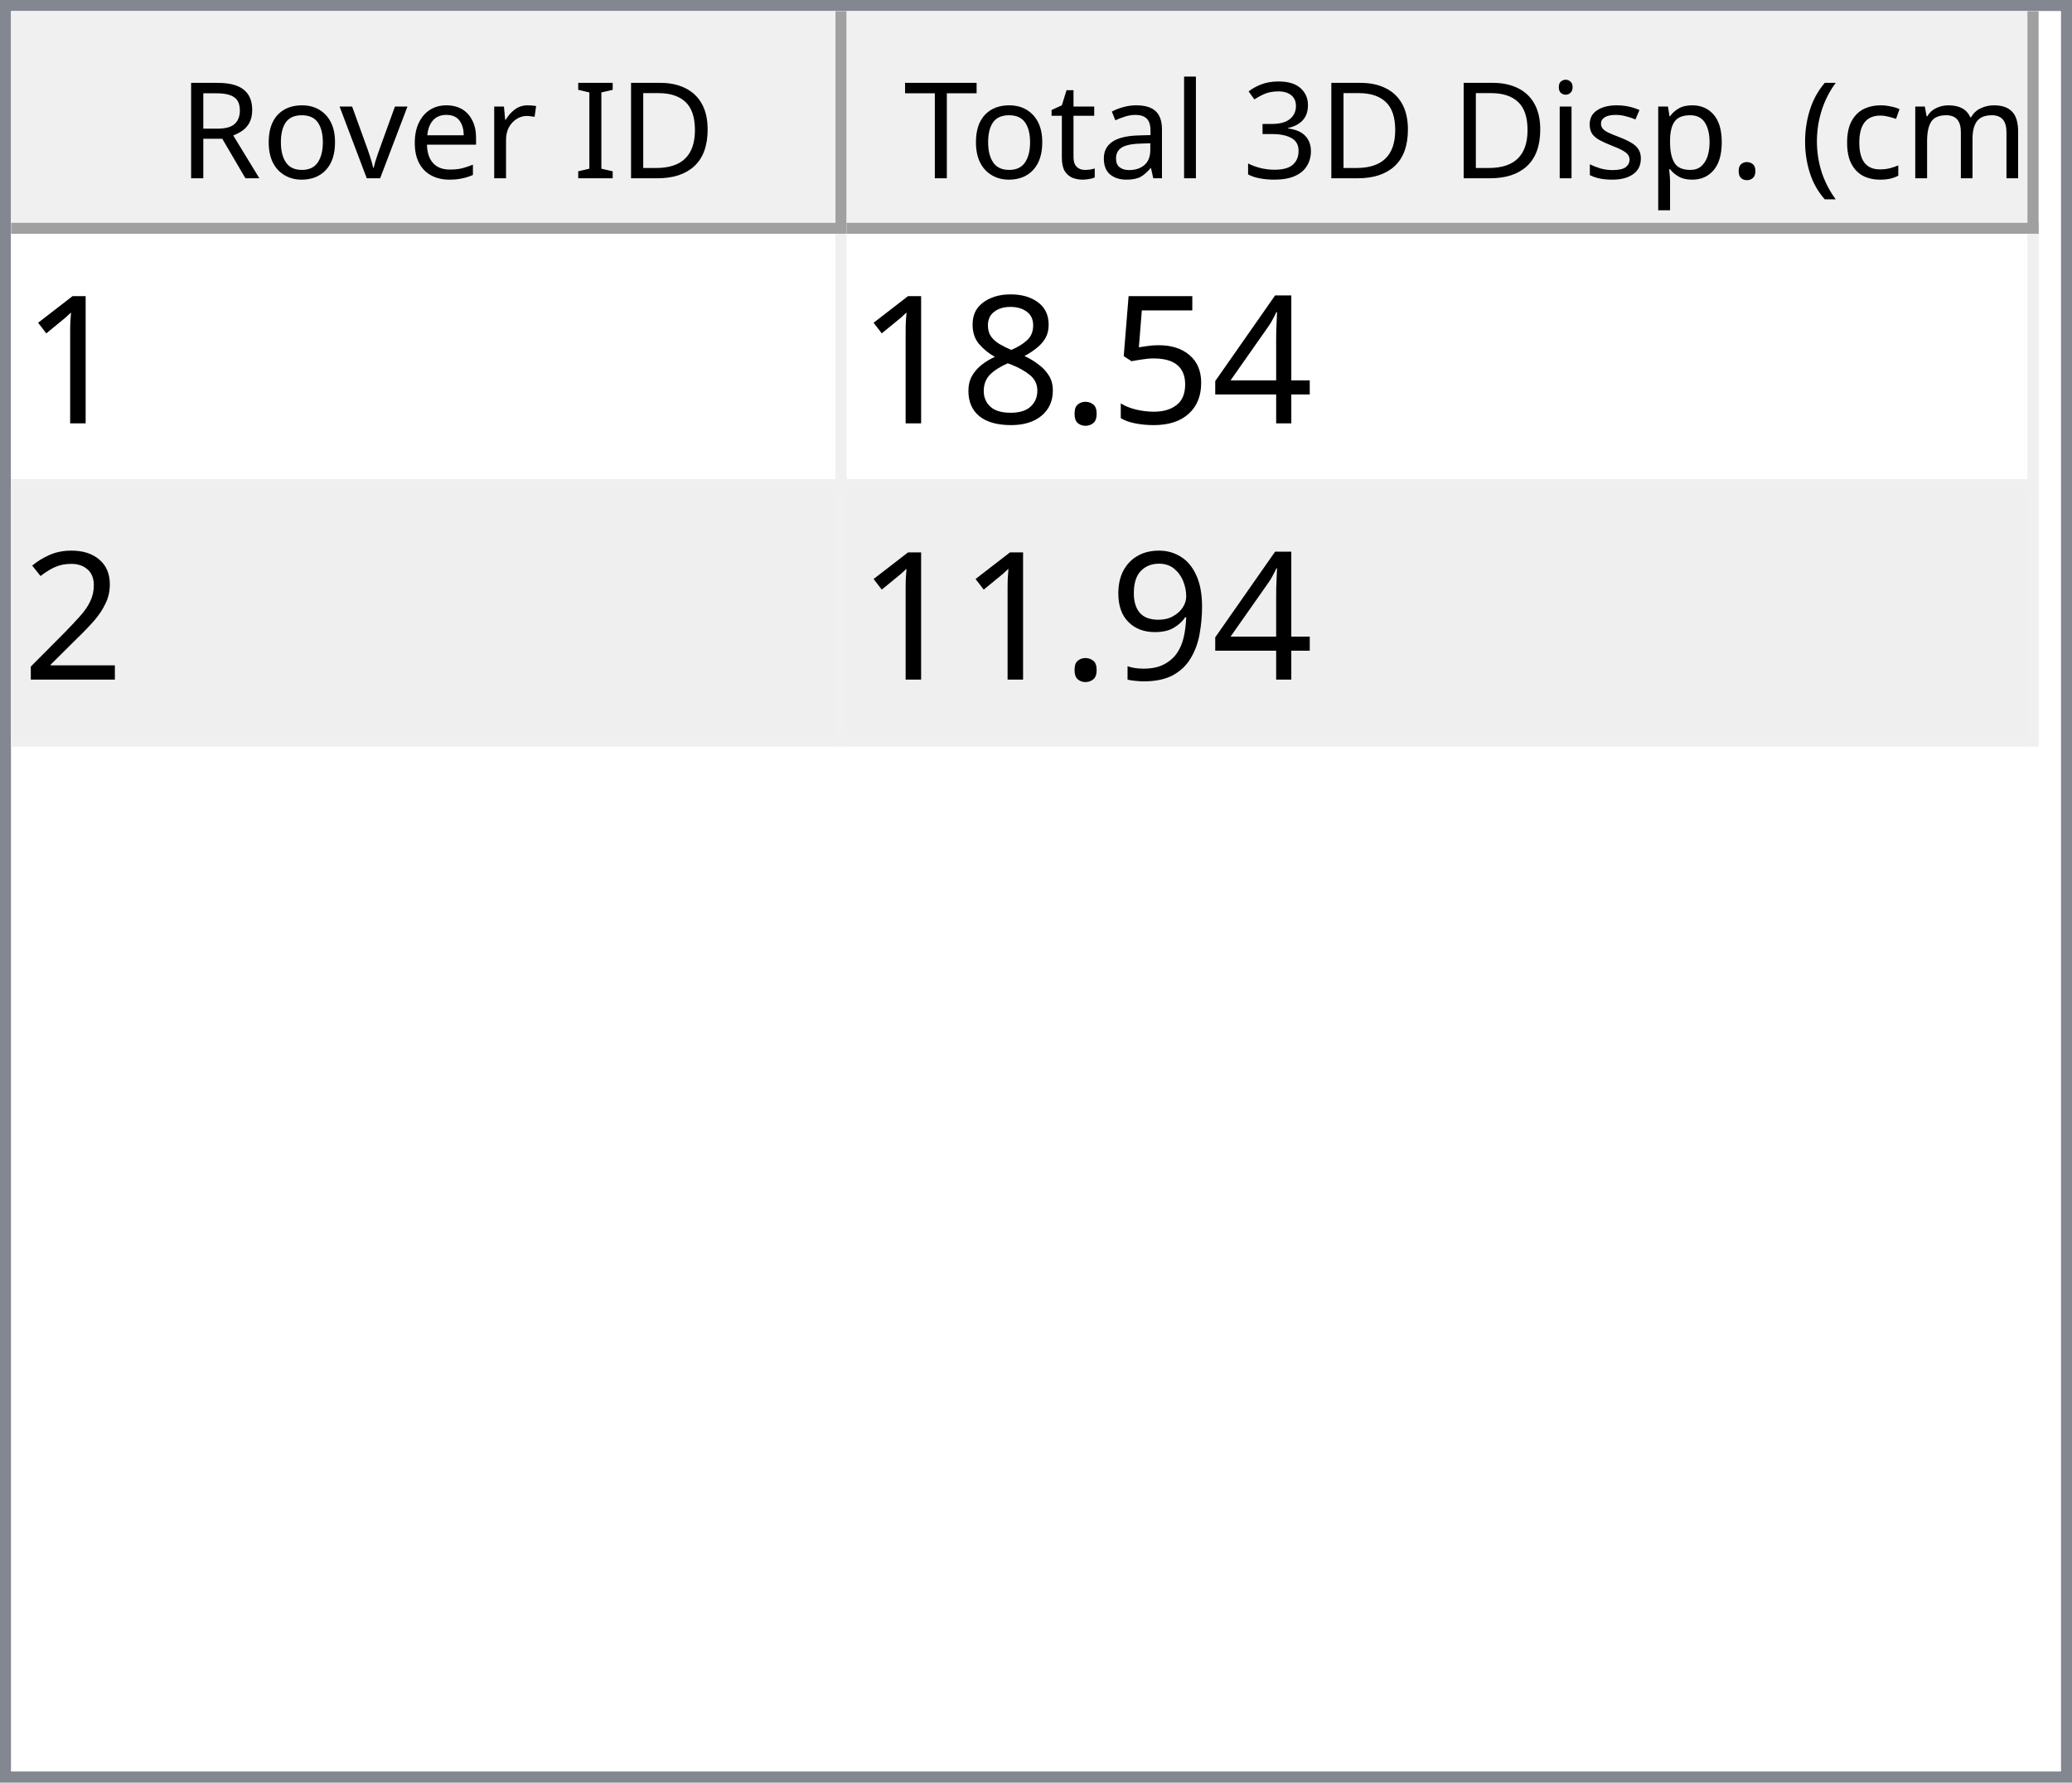
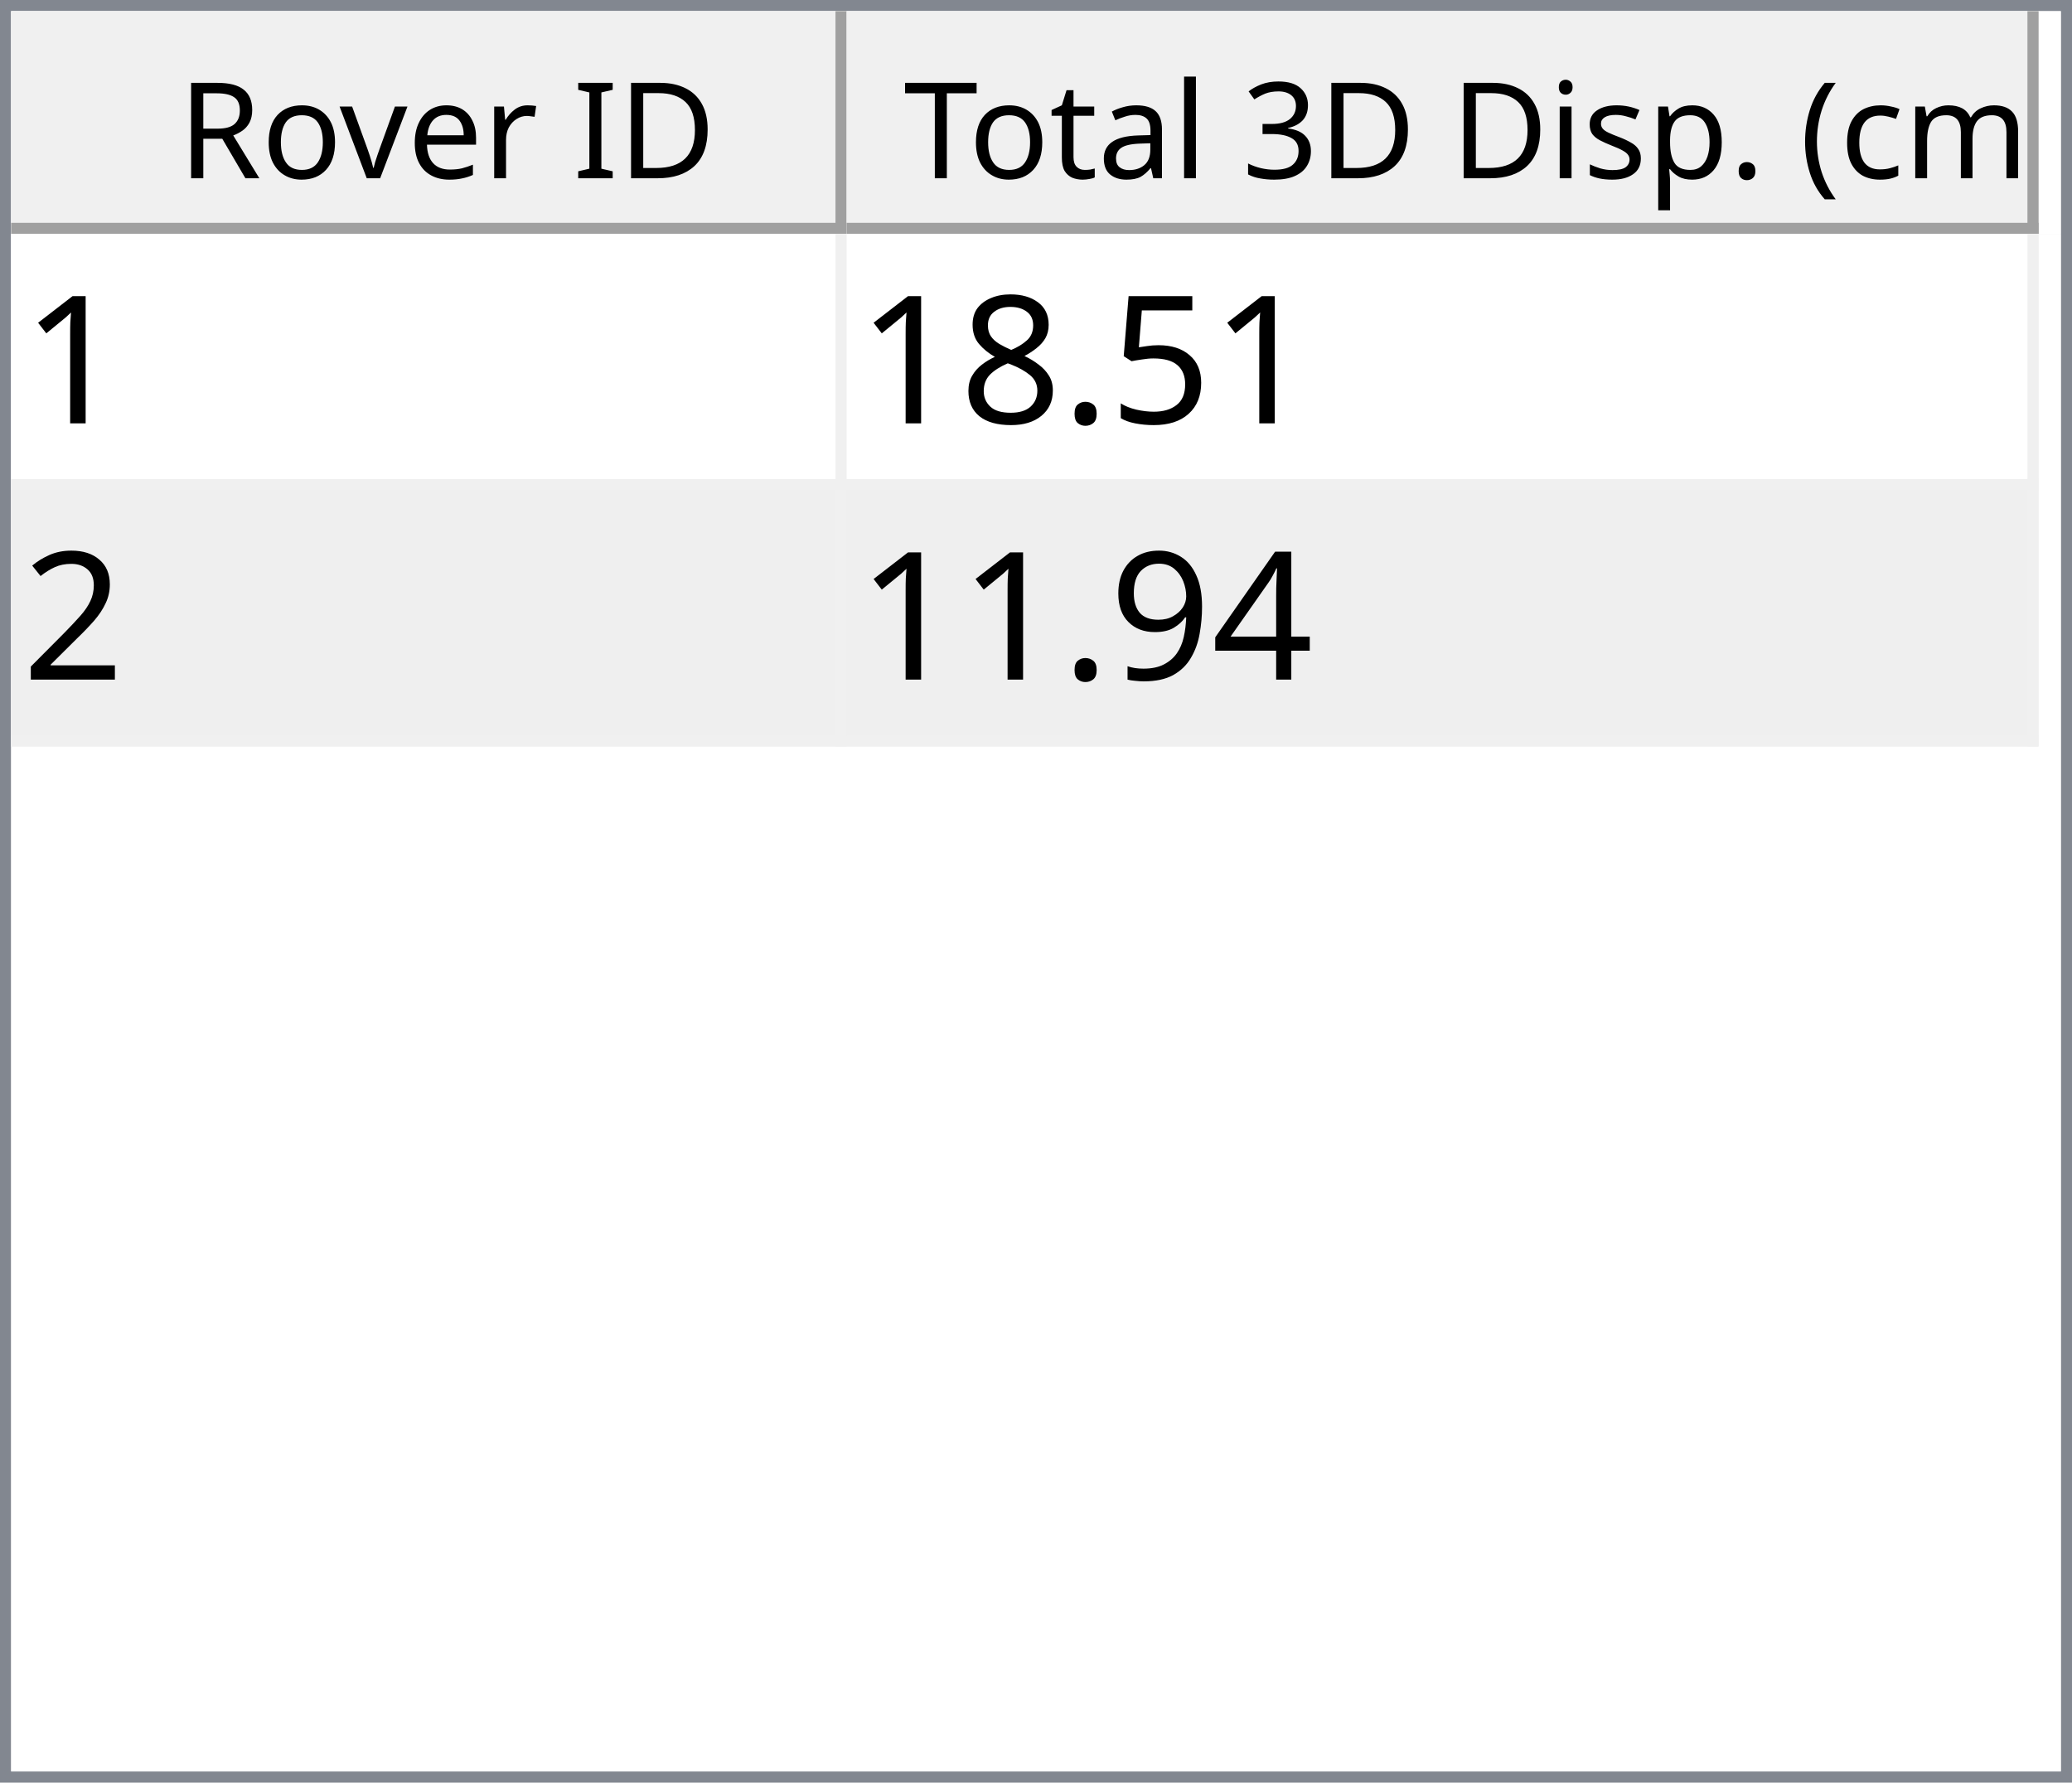
<svg xmlns="http://www.w3.org/2000/svg" style="fill-opacity:1; color-rendering:auto; color-interpolation:auto; text-rendering:auto; stroke:black; stroke-linecap:square; stroke-miterlimit:10; shape-rendering:auto; stroke-opacity:1; fill:black; stroke-dasharray:none; font-weight:normal; stroke-width:1; font-family:'Dialog'; font-style:normal; stroke-linejoin:miter; font-size:12px; stroke-dashoffset:0; image-rendering:auto;" width="186" height="160">
  <defs id="genericDefs" />
  <g>
    <defs id="defs1">
      <clipPath clipPathUnits="userSpaceOnUse" id="clipPath1">
        <path d="M0 0 L186 0 L186 160 L0 160 L0 0 Z" />
      </clipPath>
      <clipPath clipPathUnits="userSpaceOnUse" id="clipPath2">
        <path d="M0 0 L0 160 L186 160 L186 0 Z" />
      </clipPath>
      <clipPath clipPathUnits="userSpaceOnUse" id="clipPath3">
        <path d="M0 0 L0 20 L184 20 L184 0 Z" />
      </clipPath>
      <clipPath clipPathUnits="userSpaceOnUse" id="clipPath4">
        <path d="M0 0 L0 20 L75 20 L75 0 Z" />
      </clipPath>
      <clipPath clipPathUnits="userSpaceOnUse" id="clipPath5">
        <path d="M1 1 L1 19 L74 19 L74 1 Z" />
      </clipPath>
      <clipPath clipPathUnits="userSpaceOnUse" id="clipPath6">
        <path d="M0 0 L0 18 L73 18 L73 0 Z" />
      </clipPath>
      <clipPath clipPathUnits="userSpaceOnUse" id="clipPath7">
        <path d="M-0.5 -0.5 L-0.5 19.5 L74.5 19.5 L74.5 -0.5 Z" />
      </clipPath>
      <clipPath clipPathUnits="userSpaceOnUse" id="clipPath8">
        <path d="M0 0 L0 20 L107 20 L107 0 Z" />
      </clipPath>
      <clipPath clipPathUnits="userSpaceOnUse" id="clipPath9">
        <path d="M1 1 L1 19 L106 19 L106 1 Z" />
      </clipPath>
      <clipPath clipPathUnits="userSpaceOnUse" id="clipPath10">
        <path d="M0 0 L0 18 L105 18 L105 0 Z" />
      </clipPath>
      <clipPath clipPathUnits="userSpaceOnUse" id="clipPath11">
        <path d="M-0.5 -0.5 L-0.5 19.5 L106.5 19.5 L106.5 -0.5 Z" />
      </clipPath>
      <clipPath clipPathUnits="userSpaceOnUse" id="clipPath12">
        <path d="M0 0 L0 138 L184 138 L184 0 Z" />
      </clipPath>
      <clipPath clipPathUnits="userSpaceOnUse" id="clipPath13">
        <path d="M0 0 L0 46 L182 46 L182 0 Z" />
      </clipPath>
      <clipPath clipPathUnits="userSpaceOnUse" id="clipPath14">
        <path d="M-0.5 -0.5 L-0.5 45.5 L181.5 45.5 L181.5 -0.5 Z" />
      </clipPath>
      <clipPath clipPathUnits="userSpaceOnUse" id="clipPath15">
        <path d="M0 0 L0 22 L74 22 L74 0 Z" />
      </clipPath>
      <clipPath clipPathUnits="userSpaceOnUse" id="clipPath16">
        <path d="M0 0 L0 22 L106 22 L106 0 Z" />
      </clipPath>
      <font horiz-adv-x="64.551" id="font1">
        <font-face ascent="107.91" descent="25.098" units-per-em="100" style="font-style:normal; font-family:Segoe UI; font-weight:normal;" />
        <missing-glyph horiz-adv-x="64.551" d="M8.109 0 L8.109 68.266 L56.453 68.266 L56.453 0 L8.109 0 ZM15.328 7.234 L49.219 7.234 L49.219 61.031 L15.328 61.031 L15.328 7.234 Z" />
        <glyph unicode="D" horiz-adv-x="70.117" d="M9.188 0 L9.188 70.016 L28.516 70.016 Q65.531 70.016 65.531 35.891 Q65.531 19.672 55.25 9.836 Q44.969 0 27.734 0 L9.188 0 ZM17.391 62.594 L17.391 7.422 L27.828 7.422 Q41.609 7.422 49.273 14.797 Q56.938 22.172 56.938 35.688 Q56.938 62.594 28.328 62.594 L17.391 62.594 Z" />
        <glyph unicode="I" horiz-adv-x="26.611" d="M17.391 0 L9.188 0 L9.188 70.016 L17.391 70.016 L17.391 0 Z" />
        <glyph unicode=" " horiz-adv-x="27.393" d="" />
        <glyph unicode="r" horiz-adv-x="34.766" d="M34.188 41.891 Q32.078 43.5 28.125 43.5 Q23 43.5 19.555 38.672 Q16.109 33.844 16.109 25.484 L16.109 0 L8.109 0 L8.109 50 L16.109 50 L16.109 39.703 L16.312 39.703 Q18.016 44.969 21.531 47.922 Q25.047 50.875 29.391 50.875 Q32.516 50.875 34.188 50.203 L34.188 41.891 Z" />
        <glyph unicode="e" horiz-adv-x="52.295" d="M48.297 23 L12.984 23 Q13.188 14.656 17.484 10.109 Q21.781 5.562 29.297 5.562 Q37.75 5.562 44.828 11.141 L44.828 3.609 Q38.234 -1.172 27.391 -1.172 Q16.797 -1.172 10.742 5.641 Q4.688 12.453 4.688 24.812 Q4.688 36.469 11.305 43.82 Q17.922 51.172 27.734 51.172 Q37.547 51.172 42.922 44.828 Q48.297 38.484 48.297 27.203 L48.297 23 ZM40.094 29.781 Q40.047 36.719 36.75 40.578 Q33.453 44.438 27.594 44.438 Q21.922 44.438 17.969 40.383 Q14.016 36.328 13.094 29.781 L40.094 29.781 Z" />
        <glyph unicode="v" horiz-adv-x="47.9" d="M47.406 50 L27.484 0 L19.625 0 L0.688 50 L9.469 50 L22.172 13.672 Q23.578 9.672 23.922 6.688 L24.125 6.688 Q24.609 10.453 25.688 13.484 L38.969 50 L47.406 50 Z" />
        <glyph unicode="o" horiz-adv-x="58.594" d="M29 -1.172 Q17.922 -1.172 11.305 5.836 Q4.688 12.844 4.688 24.422 Q4.688 37.016 11.57 44.094 Q18.453 51.172 30.172 51.172 Q41.359 51.172 47.633 44.289 Q53.906 37.406 53.906 25.203 Q53.906 13.234 47.141 6.031 Q40.375 -1.172 29 -1.172 ZM29.594 44.438 Q21.875 44.438 17.383 39.188 Q12.891 33.938 12.891 24.703 Q12.891 15.828 17.43 10.695 Q21.969 5.562 29.594 5.562 Q37.359 5.562 41.531 10.594 Q45.703 15.625 45.703 24.906 Q45.703 34.281 41.531 39.359 Q37.359 44.438 29.594 44.438 Z" />
        <glyph unicode="R" horiz-adv-x="59.814" d="M59.375 0 L49.609 0 L37.891 19.625 Q36.281 22.359 34.766 24.289 Q33.25 26.219 31.664 27.438 Q30.078 28.656 28.25 29.219 Q26.422 29.781 24.125 29.781 L17.391 29.781 L17.391 0 L9.188 0 L9.188 70.016 L30.078 70.016 Q34.672 70.016 38.555 68.867 Q42.438 67.719 45.289 65.375 Q48.141 63.031 49.758 59.547 Q51.375 56.062 51.375 51.375 Q51.375 47.703 50.273 44.656 Q49.172 41.609 47.148 39.211 Q45.125 36.812 42.266 35.133 Q39.406 33.453 35.844 32.516 L35.844 32.328 Q37.594 31.547 38.891 30.547 Q40.188 29.547 41.359 28.18 Q42.531 26.812 43.68 25.078 Q44.828 23.344 46.234 21.047 L59.375 0 ZM17.391 62.594 L17.391 37.203 L28.516 37.203 Q31.594 37.203 34.203 38.133 Q36.812 39.062 38.719 40.797 Q40.625 42.531 41.703 45.047 Q42.781 47.562 42.781 50.688 Q42.781 56.297 39.141 59.445 Q35.5 62.594 28.609 62.594 L17.391 62.594 Z" />
        <glyph unicode=")" horiz-adv-x="30.176" d="M8.297 -15.922 L1.172 -15.922 Q16.406 2.344 16.406 26.812 Q16.406 51.469 1.078 70.016 L8.297 70.016 Q23.531 52.156 23.531 26.703 Q23.531 1.375 8.297 -15.922 Z" />
        <glyph unicode="m" horiz-adv-x="86.133" d="M79.109 0 L71.094 0 L71.094 28.719 Q71.094 37.016 68.531 40.727 Q65.969 44.438 59.906 44.438 Q54.781 44.438 51.195 39.75 Q47.609 35.062 47.609 28.516 L47.609 0 L39.594 0 L39.594 29.688 Q39.594 44.438 28.219 44.438 Q22.953 44.438 19.531 40.016 Q16.109 35.594 16.109 28.516 L16.109 0 L8.109 0 L8.109 50 L16.109 50 L16.109 42.094 L16.312 42.094 Q21.625 51.172 31.844 51.172 Q36.969 51.172 40.773 48.312 Q44.578 45.453 46 40.828 Q51.562 51.172 62.594 51.172 Q79.109 51.172 79.109 30.812 L79.109 0 Z" />
        <glyph unicode="c" horiz-adv-x="46.191" d="M42.188 2.297 Q36.422 -1.172 28.516 -1.172 Q17.828 -1.172 11.258 5.789 Q4.688 12.75 4.688 23.828 Q4.688 36.188 11.766 43.68 Q18.844 51.172 30.672 51.172 Q37.25 51.172 42.281 48.734 L42.281 40.531 Q36.719 44.438 30.375 44.438 Q22.703 44.438 17.797 38.945 Q12.891 33.453 12.891 24.516 Q12.891 15.719 17.508 10.641 Q22.125 5.562 29.891 5.562 Q36.422 5.562 42.188 9.906 L42.188 2.297 Z" />
        <glyph unicode="(" horiz-adv-x="30.176" d="M29.109 -15.922 L21.969 -15.922 Q6.844 1.375 6.844 26.703 Q6.844 52.156 21.969 70.016 L29.203 70.016 Q13.875 51.469 13.875 26.812 Q13.875 2.344 29.109 -15.922 Z" />
        <glyph unicode="." horiz-adv-x="21.68" d="M10.891 -1.078 Q8.641 -1.078 7.055 0.539 Q5.469 2.156 5.469 4.391 Q5.469 6.641 7.055 8.273 Q8.641 9.906 10.891 9.906 Q13.188 9.906 14.797 8.273 Q16.406 6.641 16.406 4.391 Q16.406 2.156 14.797 0.539 Q13.188 -1.078 10.891 -1.078 Z" />
        <glyph unicode="p" horiz-adv-x="58.789" d="M16.312 7.234 L16.109 7.234 L16.109 -23 L8.109 -23 L8.109 50 L16.109 50 L16.109 41.219 L16.312 41.219 Q22.219 51.172 33.594 51.172 Q43.266 51.172 48.688 44.461 Q54.109 37.75 54.109 26.469 Q54.109 13.922 48 6.375 Q41.891 -1.172 31.297 -1.172 Q21.578 -1.172 16.312 7.234 ZM16.109 27.391 L16.109 20.406 Q16.109 14.203 20.141 9.883 Q24.172 5.562 30.375 5.562 Q37.641 5.562 41.773 11.133 Q45.906 16.703 45.906 26.609 Q45.906 34.969 42.047 39.703 Q38.188 44.438 31.594 44.438 Q24.609 44.438 20.359 39.578 Q16.109 34.719 16.109 27.391 Z" />
        <glyph unicode="s" horiz-adv-x="42.432" d="M5.078 1.812 L5.078 10.406 Q11.625 5.562 19.484 5.562 Q30.031 5.562 30.031 12.594 Q30.031 14.594 29.125 15.992 Q28.219 17.391 26.68 18.461 Q25.141 19.531 23.07 20.383 Q21 21.234 18.609 22.172 Q15.281 23.484 12.766 24.828 Q10.25 26.172 8.57 27.859 Q6.891 29.547 6.031 31.695 Q5.172 33.844 5.172 36.719 Q5.172 40.234 6.789 42.945 Q8.406 45.656 11.086 47.484 Q13.766 49.312 17.211 50.242 Q20.656 51.172 24.312 51.172 Q30.812 51.172 35.938 48.922 L35.938 40.828 Q30.422 44.438 23.25 44.438 Q21 44.438 19.195 43.922 Q17.391 43.406 16.094 42.477 Q14.797 41.547 14.086 40.258 Q13.375 38.969 13.375 37.406 Q13.375 35.453 14.086 34.133 Q14.797 32.812 16.164 31.789 Q17.531 30.766 19.484 29.938 Q21.438 29.109 23.922 28.125 Q27.25 26.859 29.883 25.516 Q32.516 24.172 34.375 22.484 Q36.234 20.797 37.234 18.602 Q38.234 16.406 38.234 13.375 Q38.234 9.672 36.602 6.938 Q34.969 4.203 32.234 2.398 Q29.5 0.594 25.93 -0.289 Q22.359 -1.172 18.453 -1.172 Q10.75 -1.172 5.078 1.812 Z" />
        <glyph unicode="i" horiz-adv-x="24.219" d="M12.203 62.703 Q10.062 62.703 8.547 64.164 Q7.031 65.625 7.031 67.875 Q7.031 70.125 8.547 71.609 Q10.062 73.094 12.203 73.094 Q14.406 73.094 15.945 71.609 Q17.484 70.125 17.484 67.875 Q17.484 65.719 15.945 64.211 Q14.406 62.703 12.203 62.703 ZM16.109 0 L8.109 0 L8.109 50 L16.109 50 L16.109 0 Z" />
        <glyph unicode="3" horiz-adv-x="53.906" d="M46.531 19.828 Q46.531 15.094 44.75 11.211 Q42.969 7.328 39.719 4.57 Q36.469 1.812 31.93 0.297 Q27.391 -1.219 21.922 -1.219 Q11.922 -1.219 6 2.594 L6 11.188 Q13.094 5.609 22.219 5.609 Q25.875 5.609 28.828 6.539 Q31.781 7.469 33.906 9.227 Q36.031 10.984 37.18 13.477 Q38.328 15.969 38.328 19.094 Q38.328 32.812 18.797 32.812 L12.984 32.812 L12.984 39.594 L18.5 39.594 Q35.797 39.594 35.797 52.484 Q35.797 64.406 22.609 64.406 Q15.188 64.406 8.688 59.422 L8.688 67.188 Q15.375 71.188 24.609 71.188 Q29 71.188 32.57 69.969 Q36.141 68.75 38.68 66.555 Q41.219 64.359 42.609 61.281 Q44 58.203 44 54.5 Q44 40.672 30.031 36.719 L30.031 36.531 Q33.594 36.141 36.625 34.797 Q39.656 33.453 41.852 31.305 Q44.047 29.156 45.289 26.25 Q46.531 23.344 46.531 19.828 Z" />
        <glyph unicode="l" horiz-adv-x="24.219" d="M16.109 0 L8.109 0 L8.109 74.031 L16.109 74.031 L16.109 0 Z" />
        <glyph unicode="a" horiz-adv-x="50.879" d="M43.891 0 L35.891 0 L35.891 7.812 L35.688 7.812 Q30.469 -1.172 20.312 -1.172 Q12.844 -1.172 8.617 2.781 Q4.391 6.734 4.391 13.281 Q4.391 27.297 20.906 29.594 L35.891 31.688 Q35.891 44.438 25.594 44.438 Q16.547 44.438 9.281 38.281 L9.281 46.484 Q16.656 51.172 26.266 51.172 Q43.891 51.172 43.891 32.516 L43.891 0 ZM35.891 25.297 L23.828 23.641 Q18.266 22.859 15.43 20.875 Q12.594 18.891 12.594 13.875 Q12.594 10.203 15.211 7.883 Q17.828 5.562 22.172 5.562 Q28.125 5.562 32.008 9.742 Q35.891 13.922 35.891 20.312 L35.891 25.297 Z" />
        <glyph unicode="t" horiz-adv-x="33.887" d="M31.297 0.484 Q28.469 -1.078 23.828 -1.078 Q10.688 -1.078 10.688 13.578 L10.688 43.172 L2.094 43.172 L2.094 50 L10.688 50 L10.688 62.203 L18.703 64.797 L18.703 50 L31.297 50 L31.297 43.172 L18.703 43.172 L18.703 14.984 Q18.703 9.969 20.414 7.82 Q22.125 5.672 26.078 5.672 Q29.109 5.672 31.297 7.328 L31.297 0.484 Z" />
        <glyph unicode="T" horiz-adv-x="52.393" d="M50.594 62.594 L30.375 62.594 L30.375 0 L22.172 0 L22.172 62.594 L2 62.594 L2 70.016 L50.594 70.016 L50.594 62.594 Z" />
      </font>
      <font horiz-adv-x="75.0" id="font2">
        <font-face ascent="100.537" descent="21.973" units-per-em="100" style="font-style:normal; font-family:sans-serif; font-weight:normal;" />
        <missing-glyph horiz-adv-x="75.0" d="M12.5 0 L12.5 62.5 L62.5 62.5 L62.5 0 L12.5 0 ZM14.062 1.562 L60.938 1.562 L60.938 60.938 L14.062 60.938 L14.062 1.562 Z" />
        <glyph unicode="1" horiz-adv-x="55.615" d="M37.25 0 L28.469 0 L28.469 56 Q25.297 52.984 20.141 49.953 Q14.984 46.922 10.891 45.406 L10.891 53.906 Q18.266 57.375 23.781 62.305 Q29.297 67.234 31.594 71.875 L37.25 71.875 L37.25 0 Z" />
-         <glyph unicode="4" horiz-adv-x="55.615" d="M32.328 0 L32.328 17.141 L1.266 17.141 L1.266 25.203 L33.938 71.578 L41.109 71.578 L41.109 25.203 L50.781 25.203 L50.781 17.141 L41.109 17.141 L41.109 0 L32.328 0 ZM32.328 25.203 L32.328 57.469 L9.906 25.203 L32.328 25.203 Z" />
        <glyph unicode="5" horiz-adv-x="55.615" d="M4.156 18.75 L13.375 19.531 Q14.406 12.797 18.141 9.398 Q21.875 6 27.156 6 Q33.5 6 37.891 10.789 Q42.281 15.578 42.281 23.484 Q42.281 31 38.062 35.352 Q33.844 39.703 27 39.703 Q22.75 39.703 19.336 37.773 Q15.922 35.844 13.969 32.766 L5.719 33.844 L12.641 70.609 L48.25 70.609 L48.25 62.203 L19.672 62.203 L15.828 42.969 Q22.266 47.469 29.344 47.469 Q38.719 47.469 45.164 40.969 Q51.609 34.469 51.609 24.266 Q51.609 14.547 45.953 7.469 Q39.062 -1.219 27.156 -1.219 Q17.391 -1.219 11.211 4.25 Q5.031 9.719 4.156 18.75 Z" />
        <glyph unicode="." horiz-adv-x="27.783" d="M9.078 0 L9.078 10.016 L19.094 10.016 L19.094 0 L9.078 0 Z" />
        <glyph unicode="8" horiz-adv-x="55.615" d="M17.672 38.812 Q12.203 40.828 9.57 44.539 Q6.938 48.25 6.938 53.422 Q6.938 61.234 12.555 66.555 Q18.172 71.875 27.484 71.875 Q36.859 71.875 42.578 66.43 Q48.297 60.984 48.297 53.172 Q48.297 48.188 45.68 44.508 Q43.062 40.828 37.75 38.812 Q44.344 36.672 47.781 31.883 Q51.219 27.094 51.219 20.453 Q51.219 11.281 44.727 5.031 Q38.234 -1.219 27.641 -1.219 Q17.047 -1.219 10.547 5.055 Q4.047 11.328 4.047 20.703 Q4.047 27.688 7.594 32.398 Q11.141 37.109 17.672 38.812 ZM15.922 53.719 Q15.922 48.641 19.195 45.414 Q22.469 42.188 27.688 42.188 Q32.766 42.188 36.016 45.383 Q39.266 48.578 39.266 53.219 Q39.266 58.062 35.914 61.359 Q32.562 64.656 27.594 64.656 Q22.562 64.656 19.242 61.43 Q15.922 58.203 15.922 53.719 ZM13.094 20.656 Q13.094 16.891 14.875 13.375 Q16.656 9.859 20.172 7.93 Q23.688 6 27.734 6 Q34.031 6 38.133 10.055 Q42.234 14.109 42.234 20.359 Q42.234 26.703 38.016 30.859 Q33.797 35.016 27.438 35.016 Q21.234 35.016 17.164 30.914 Q13.094 26.812 13.094 20.656 Z" />
        <glyph unicode="2" horiz-adv-x="55.615" d="M50.344 8.453 L50.344 0 L3.031 0 Q2.938 3.172 4.047 6.109 Q5.859 10.938 9.836 15.625 Q13.812 20.312 21.344 26.469 Q33.016 36.031 37.117 41.625 Q41.219 47.219 41.219 52.203 Q41.219 57.422 37.477 61.008 Q33.734 64.594 27.734 64.594 Q21.391 64.594 17.578 60.789 Q13.766 56.984 13.719 50.25 L4.688 51.172 Q5.609 61.281 11.664 66.578 Q17.719 71.875 27.938 71.875 Q38.234 71.875 44.242 66.164 Q50.25 60.453 50.25 52 Q50.25 47.703 48.492 43.555 Q46.734 39.406 42.656 34.812 Q38.578 30.219 29.109 22.219 Q21.188 15.578 18.945 13.211 Q16.703 10.844 15.234 8.453 L50.344 8.453 Z" />
+         <glyph unicode="4" horiz-adv-x="55.615" d="M32.328 0 L32.328 17.141 L1.266 17.141 L1.266 25.203 L33.938 71.578 L41.109 71.578 L41.109 25.203 L50.781 25.203 L50.781 17.141 L41.109 17.141 L41.109 0 L32.328 0 ZM32.328 25.203 L32.328 57.469 L9.906 25.203 L32.328 25.203 Z" />
        <glyph unicode="9" horiz-adv-x="55.615" d="M5.469 16.547 L13.922 17.328 Q14.984 11.375 18.016 8.688 Q21.047 6 25.781 6 Q29.828 6 32.883 7.859 Q35.938 9.719 37.891 12.82 Q39.844 15.922 41.164 21.195 Q42.484 26.469 42.484 31.938 Q42.484 32.516 42.438 33.688 Q39.797 29.5 35.234 26.883 Q30.672 24.266 25.344 24.266 Q16.453 24.266 10.305 30.711 Q4.156 37.156 4.156 47.703 Q4.156 58.594 10.578 65.234 Q17 71.875 26.656 71.875 Q33.641 71.875 39.43 68.117 Q45.219 64.359 48.219 57.398 Q51.219 50.438 51.219 37.25 Q51.219 23.531 48.242 15.406 Q45.266 7.281 39.383 3.031 Q33.5 -1.219 25.594 -1.219 Q17.188 -1.219 11.867 3.445 Q6.547 8.109 5.469 16.547 ZM41.453 48.141 Q41.453 55.719 37.43 60.156 Q33.406 64.594 27.734 64.594 Q21.875 64.594 17.531 59.812 Q13.188 55.031 13.188 47.406 Q13.188 40.578 17.312 36.305 Q21.438 32.031 27.484 32.031 Q33.594 32.031 37.523 36.305 Q41.453 40.578 41.453 48.141 Z" />
      </font>
    </defs>
    <g style="fill:white; stroke:white;">
      <rect x="0" y="0" width="186" style="clip-path:url(#clipPath1); stroke:none;" height="160" />
    </g>
    <g style="fill:white; text-rendering:optimizeSpeed; color-rendering:optimizeSpeed; image-rendering:optimizeSpeed; shape-rendering:crispEdges; stroke:white; color-interpolation:sRGB;">
      <rect x="0" width="186" height="160" y="0" style="stroke:none;" />
      <path style="stroke:none;" d="M0 160 L186 160 L186 0 L0 0 Z" />
    </g>
    <g style="fill:rgb(240,240,240); font-family:'Segoe UI'; stroke:rgb(240,240,240);">
      <rect x="0" y="0" width="186" style="clip-path:url(#clipPath2); stroke:none;" height="160" />
    </g>
    <g style="fill:rgb(130,135,144); font-family:'Segoe UI'; stroke:rgb(130,135,144);">
      <path d="M0 0 L186 0 L186 160 L0 160 L0 0 ZM1 1 L185 1 L185 159 L1 159 L1 1 Z" style="fill-rule:evenodd; clip-path:url(#clipPath2); stroke:none;" />
    </g>
    <g style="fill:white; font-family:'Segoe UI'; stroke:white;" transform="translate(1,1)">
      <rect x="0" y="0" width="184" style="clip-path:url(#clipPath3); stroke:none;" height="20" />
    </g>
    <g style="fill:rgb(240,240,240); font-family:'Segoe UI'; stroke:rgb(240,240,240);" transform="translate(1,1)">
      <rect x="0" y="0" width="75" style="clip-path:url(#clipPath4); stroke:none;" height="20" />
    </g>
    <g style="font-family:'Segoe UI';" transform="translate(2,2)">
      <text x="14" xml:space="preserve" y="14" style="clip-path:url(#clipPath6); stroke:none;">Rover ID</text>
    </g>
    <g style="fill:rgb(160,160,160); font-family:'Segoe UI'; stroke:rgb(160,160,160); stroke-linejoin:bevel;" transform="translate(1.5,1.5)">
      <line x1="74" x2="74" y1="0" style="fill:none; clip-path:url(#clipPath7);" y2="19" />
    </g>
    <g style="fill:rgb(160,160,160); font-family:'Segoe UI'; stroke:rgb(160,160,160); stroke-linejoin:bevel;" transform="matrix(1,0,0,1,1,1) translate(0.5,0.5)">
      <line x1="0" x2="74" y1="19" style="fill:none; clip-path:url(#clipPath7);" y2="19" />
    </g>
    <g style="fill:rgb(240,240,240); font-family:'Segoe UI'; stroke:rgb(240,240,240);" transform="translate(76,1)">
      <rect x="0" y="0" width="107" style="clip-path:url(#clipPath8); stroke:none;" height="20" />
    </g>
    <g style="font-family:'Segoe UI';" transform="translate(77,2)">
      <text x="1" xml:space="preserve" y="14" style="clip-path:url(#clipPath10); stroke:none;"> Total 3D Disp. (cm)</text>
    </g>
    <g style="fill:rgb(160,160,160); font-family:'Segoe UI'; stroke:rgb(160,160,160); stroke-linejoin:bevel;" transform="translate(76.5,1.5)">
      <line x1="106" x2="106" y1="0" style="fill:none; clip-path:url(#clipPath11);" y2="19" />
    </g>
    <g style="fill:rgb(160,160,160); font-family:'Segoe UI'; stroke:rgb(160,160,160); stroke-linejoin:bevel;" transform="matrix(1,0,0,1,76,1) translate(0.5,0.5)">
      <line x1="0" x2="106" y1="19" style="fill:none; clip-path:url(#clipPath11);" y2="19" />
    </g>
    <g style="fill:white; font-family:'Segoe UI'; stroke:white;" transform="translate(1,21)">
      <rect x="0" y="0" width="184" style="clip-path:url(#clipPath12); stroke:none;" height="138" />
    </g>
    <g style="fill:rgb(240,240,240); font-size:16px; font-family:sans-serif; stroke:rgb(240,240,240);" transform="translate(1,21)">
      <rect x="0" y="0" width="182" style="clip-path:url(#clipPath13); stroke:none;" height="46" />
      <line transform="translate(0.5,0.5)" x1="0" x2="181" y1="22" style="clip-path:url(#clipPath14); fill:none; stroke-linejoin:bevel;" y2="22" />
    </g>
    <g transform="matrix(1,0,0,1,1,21) translate(0.5,0.5)" style="fill:rgb(240,240,240); font-size:16px; font-family:sans-serif; stroke:rgb(240,240,240); stroke-linejoin:bevel;">
      <line x1="0" x2="181" y1="45" style="fill:none; clip-path:url(#clipPath14);" y2="45" />
    </g>
    <g transform="matrix(1,0,0,1,1,21) translate(0.5,0.5)" style="fill:rgb(240,240,240); font-size:16px; font-family:sans-serif; stroke:rgb(240,240,240); stroke-linejoin:bevel;">
      <line x1="74" x2="74" y1="0" style="fill:none; clip-path:url(#clipPath14);" y2="45" />
    </g>
    <g transform="matrix(1,0,0,1,1,21) translate(0.5,0.5)" style="fill:rgb(240,240,240); font-size:16px; font-family:sans-serif; stroke:rgb(240,240,240); stroke-linejoin:bevel;">
      <line x1="181" x2="181" y1="0" style="fill:none; clip-path:url(#clipPath14);" y2="45" />
    </g>
    <g style="fill:white; font-size:16px; font-family:sans-serif; stroke:white;" transform="matrix(1,0,0,1,1,21)">
      <rect x="0" y="0" width="74" style="clip-path:url(#clipPath15); stroke:none;" height="22" />
      <text x="1" y="17" style="fill:black; clip-path:url(#clipPath15); stroke:none;" xml:space="preserve">1</text>
    </g>
    <g style="fill:white; font-size:16px; font-family:sans-serif; stroke:white;" transform="matrix(1,0,0,1,1,21) translate(75,0)">
      <rect x="0" y="0" width="106" style="clip-path:url(#clipPath16); stroke:none;" height="22" />
-       <text x="1" y="17" style="fill:black; clip-path:url(#clipPath16); stroke:none;" xml:space="preserve">18.54</text>
+       <text x="1" y="17" style="fill:black; clip-path:url(#clipPath16); stroke:none;" xml:space="preserve">18.51</text>
    </g>
    <g style="fill:rgb(239,239,239); font-size:16px; font-family:sans-serif; stroke:rgb(239,239,239);" transform="matrix(1,0,0,1,1,21) translate(0,23)">
      <rect x="0" y="0" width="74" style="clip-path:url(#clipPath15); stroke:none;" height="22" />
      <text x="1" y="17" style="fill:black; clip-path:url(#clipPath15); stroke:none;" xml:space="preserve">2</text>
    </g>
    <g style="fill:rgb(239,239,239); font-size:16px; font-family:sans-serif; stroke:rgb(239,239,239);" transform="matrix(1,0,0,1,1,21) translate(75,23)">
      <rect x="0" y="0" width="106" style="clip-path:url(#clipPath16); stroke:none;" height="22" />
      <text x="1" y="17" style="fill:black; clip-path:url(#clipPath16); stroke:none;" xml:space="preserve">11.94</text>
    </g>
  </g>
</svg>
